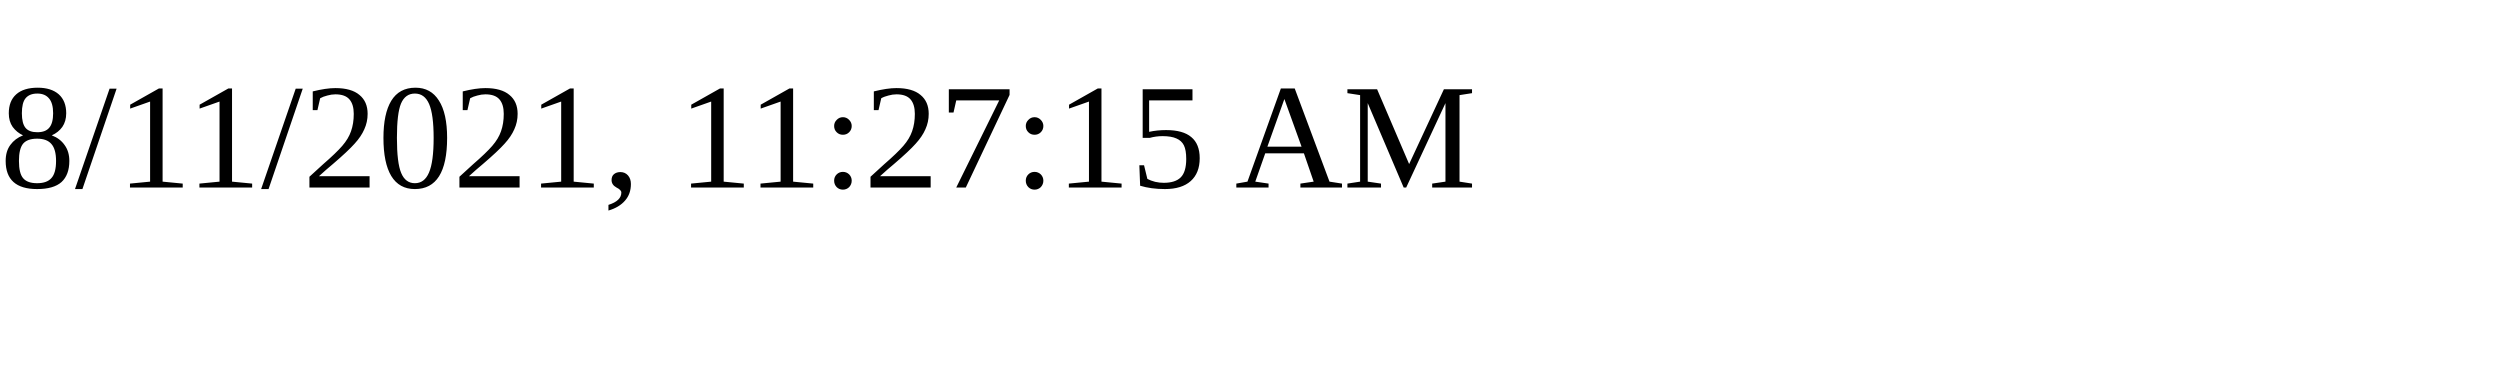
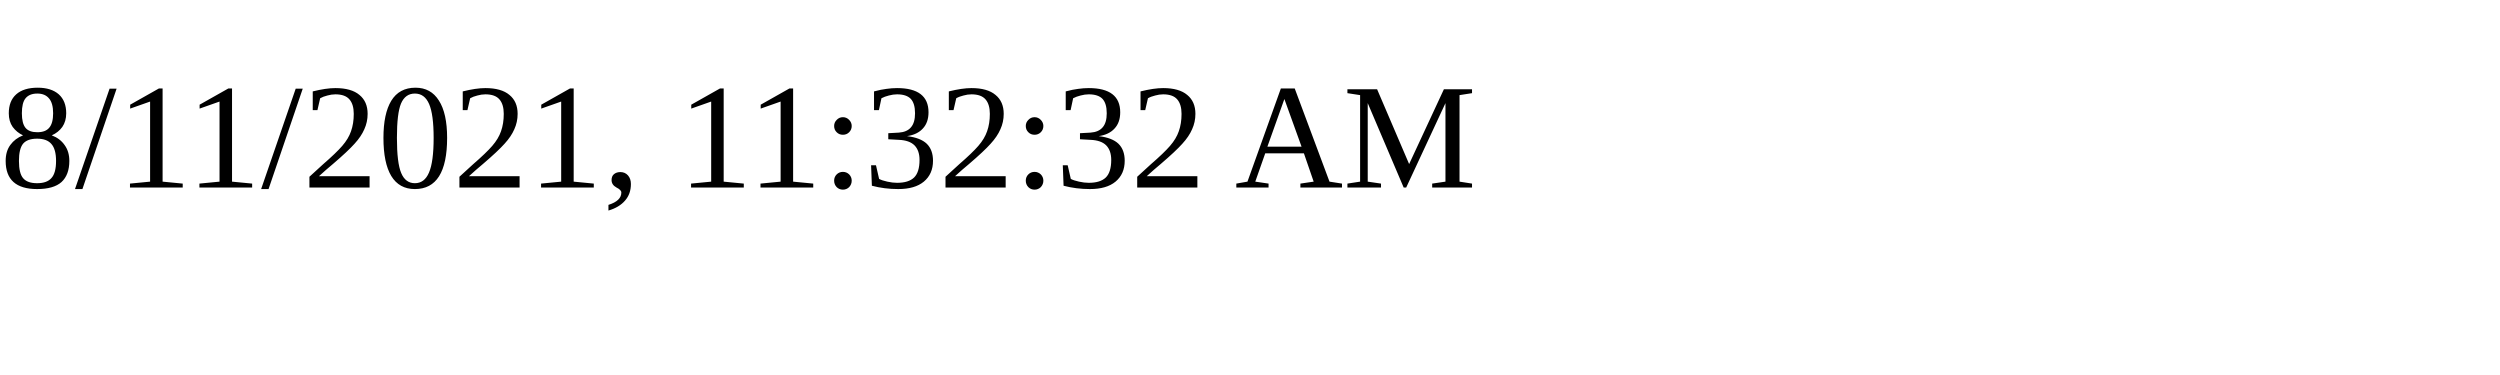
<svg xmlns="http://www.w3.org/2000/svg" height="30" width="200">
-   <text x="0" y="15">8/11/2021, 11:27:15 AM</text>
+   <text x="0" y="15">8/11/2021, 11:32:32 AM</text>
</svg>
